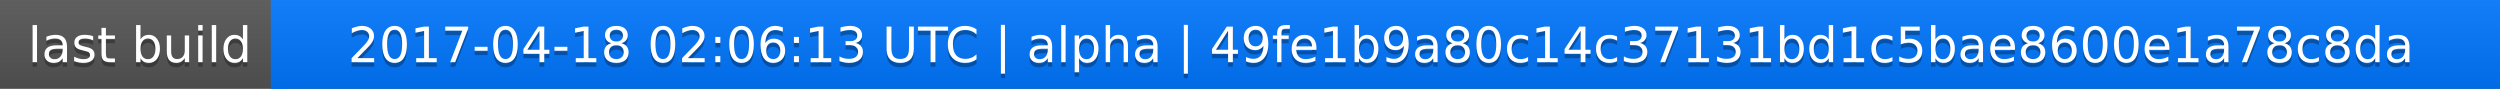
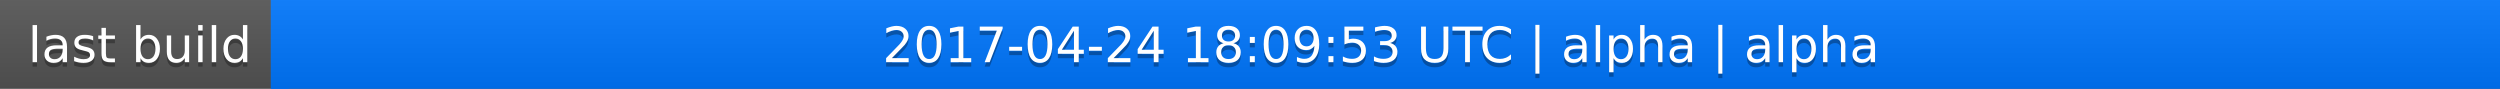
<svg xmlns="http://www.w3.org/2000/svg" width="563" height="20">
  <linearGradient id="a" x2="0" y2="100%">
    <stop offset="0" stop-color="#bbb" stop-opacity=".1" />
    <stop offset="1" stop-opacity=".1" />
  </linearGradient>
  <rect rx="0" width="563" height="20" fill="#555" />
  <rect rx="0" x="61" width="502" height="20" fill="#07f" />
  <path fill="#07f" d="M61 0h4v20h-4z" />
  <rect rx="0" width="563" height="20" fill="url(#a)" />
  <g fill="#fff" text-anchor="middle" font-family="DejaVu Sans,Verdana,Geneva,sans-serif" font-size="11">
    <text x="31.5" y="15" fill="#010101" fill-opacity=".3">last build</text>
    <text x="31.5" y="14">last build</text>
-     <text x="311" y="15" fill="#010101" fill-opacity=".3">2017-04-18 02:06:13 UTC | alpha | 49fe1b9a80c14c37131bd1c5bae8600e1a78c8da</text>
-     <text x="311" y="14">2017-04-18 02:06:13 UTC | alpha | 49fe1b9a80c14c37131bd1c5bae8600e1a78c8da</text>
+     <text x="311" y="15" fill="#010101" fill-opacity=".3">2017-04-24 18:09:53 UTC | alpha | alpha</text>
+     <text x="311" y="14">2017-04-24 18:09:53 UTC | alpha | alpha</text>
  </g>
</svg>
